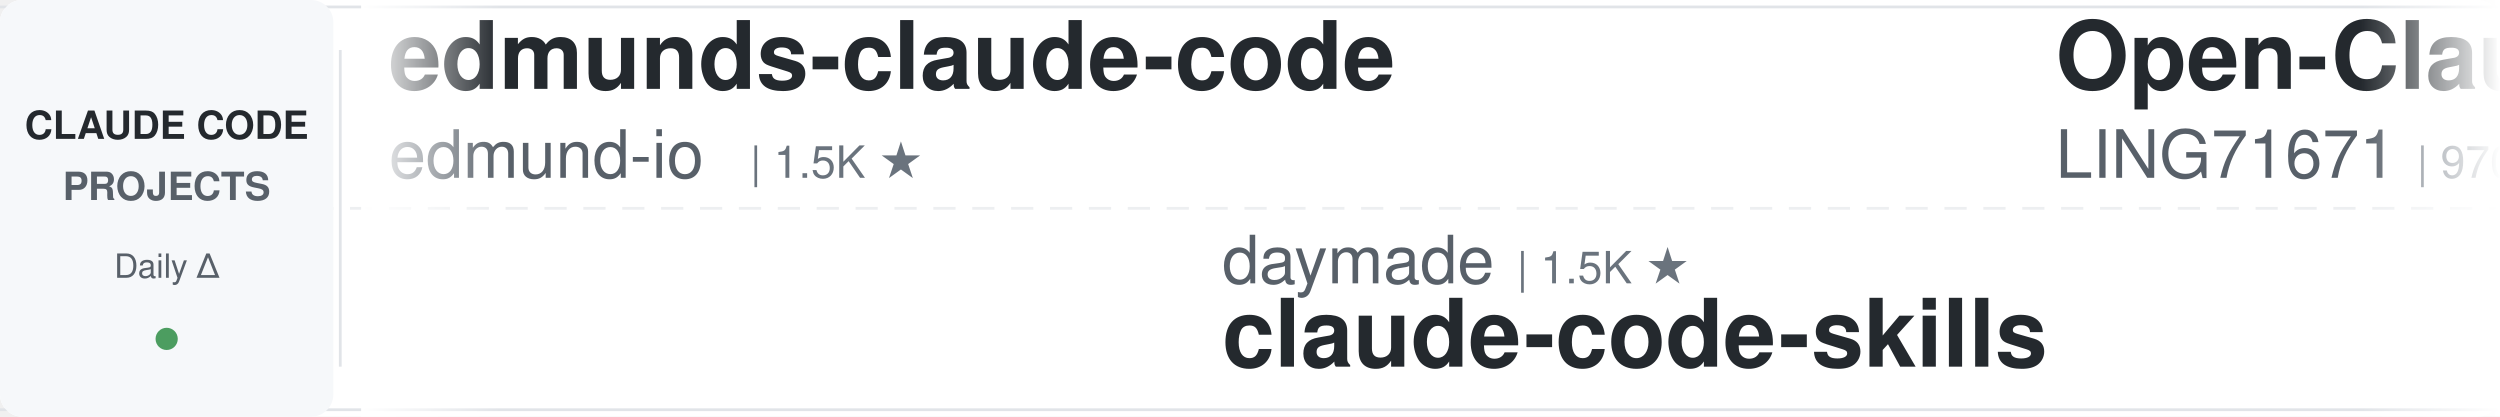
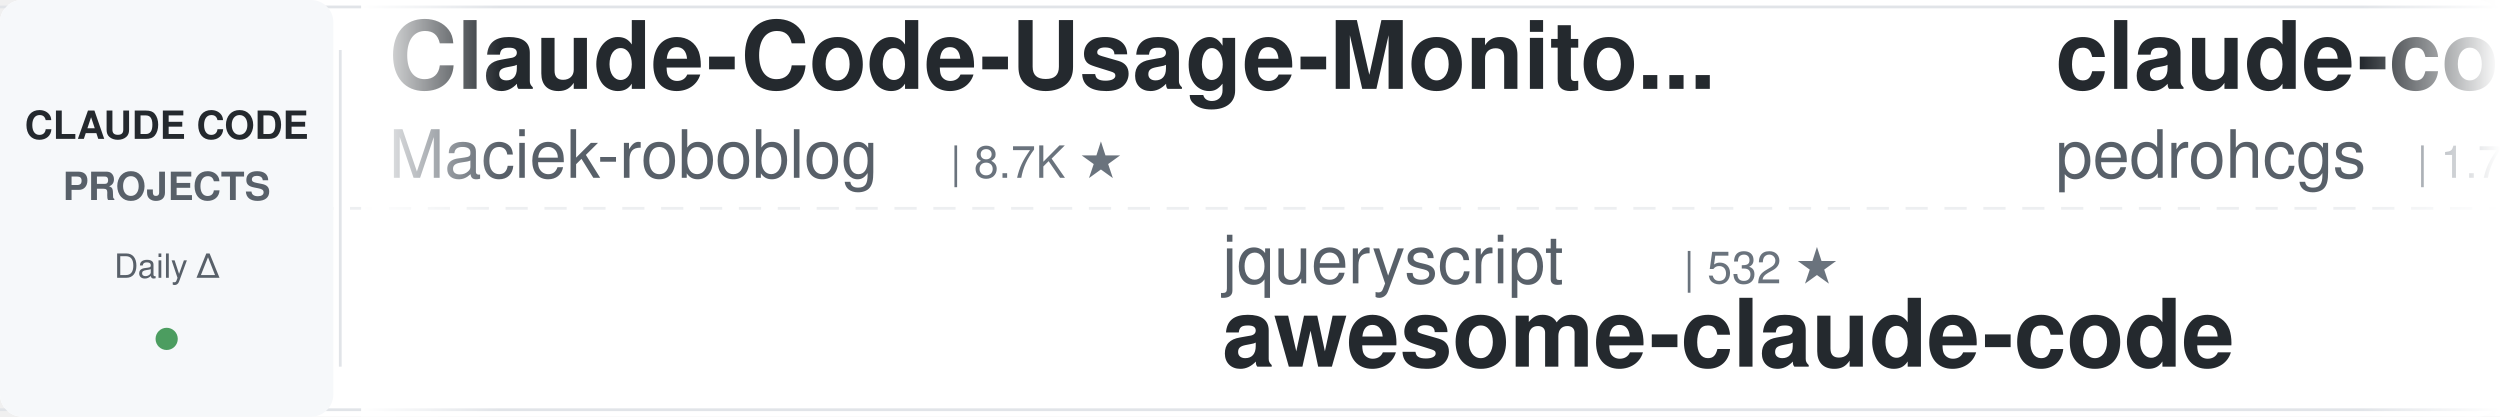
<svg xmlns="http://www.w3.org/2000/svg" width="900" height="150">
  <defs>
    <linearGradient id="leftFade" x1="0%" y1="0%" x2="100%" y2="0%">
      <stop offset="0%" style="stop-color:#ffffff;stop-opacity:1" />
      <stop offset="100%" style="stop-color:#ffffff;stop-opacity:0" />
    </linearGradient>
    <linearGradient id="rightFade" x1="0%" y1="0%" x2="100%" y2="0%">
      <stop offset="0%" style="stop-color:#ffffff;stop-opacity:0" />
      <stop offset="100%" style="stop-color:#ffffff;stop-opacity:1" />
    </linearGradient>
  </defs>
  <rect width="900" height="150" fill="#ffffff" rx="8" />
  <rect x="0" y="2" width="900" height="1" fill="#e1e4e8" />
  <rect x="0" y="147" width="900" height="1" fill="#e1e4e8" />
  <line x1="0" y1="75" x2="900" y2="75" stroke="#e1e4e8" stroke-width="1" stroke-dasharray="8 6" opacity="0.6" />
  <rect x="0" y="0" width="120" height="150" fill="#f6f8fa" rx="8" />
  <text x="60" y="50" font-family="-apple-system, BlinkMacSystemFont, 'Segoe UI', Helvetica, Arial, sans-serif" font-size="14" font-weight="600" fill="#24292e" text-anchor="middle">CLAUDE CODE</text>
  <text x="60" y="72" font-family="-apple-system, BlinkMacSystemFont, 'Segoe UI', Helvetica, Arial, sans-serif" font-size="14" font-weight="600" fill="#586069" text-anchor="middle">PROJECTS</text>
  <text x="60" y="100" font-family="-apple-system, BlinkMacSystemFont, 'Segoe UI', Helvetica, Arial, sans-serif" font-size="12" font-weight="500" fill="#586069" text-anchor="middle">Daily Δ</text>
  <circle cx="60" cy="122" r="4" fill="#22863a" opacity="0.8" />
  <rect x="122" y="18" width="1" height="114" fill="#e1e4e8" />
  <clipPath id="tickerClip">
    <rect x="130" y="0" width="770" height="150" />
  </clipPath>
  <g clip-path="url(#tickerClip)">
    <g id="tickerItems">
      <animateTransform attributeName="transform" attributeType="XML" type="translate" from="0 0" to="-3000 0" dur="54s" repeatCount="indefinite" />
      <g transform="translate(0, 0)">
-         <text x="140" y="32" font-family="-apple-system, BlinkMacSystemFont, 'Segoe UI', Helvetica, Arial, sans-serif" font-size="34" font-weight="600" fill="#24292e">edmunds-claude-code</text>
-         <text x="140" y="64" font-family="-apple-system, BlinkMacSystemFont, 'Segoe UI', Helvetica, Arial, sans-serif" font-size="24" font-weight="400" fill="#586069">edmund-io</text>
-         <text x="270" y="64" font-family="-apple-system, BlinkMacSystemFont, 'Segoe UI', Helvetica, Arial, sans-serif" font-size="16" font-weight="500" fill="#6a737d">| 1.5K ★</text>
+         <text x="140" y="32" font-family="-apple-system, BlinkMacSystemFont, 'Segoe UI', Helvetica, Arial, sans-serif" font-size="34" font-weight="600" fill="#24292e">Claude-Code-Usage-Monito...</text>
+         <text x="140" y="64" font-family="-apple-system, BlinkMacSystemFont, 'Segoe UI', Helvetica, Arial, sans-serif" font-size="24" font-weight="400" fill="#586069">Maciek-roboblog</text>
+         <text x="342" y="64" font-family="-apple-system, BlinkMacSystemFont, 'Segoe UI', Helvetica, Arial, sans-serif" font-size="16" font-weight="500" fill="#6a737d">| 8.7K ★</text>
      </g>
      <g transform="translate(300, 0)">
-         <text x="140" y="102" font-family="-apple-system, BlinkMacSystemFont, 'Segoe UI', Helvetica, Arial, sans-serif" font-size="24" font-weight="400" fill="#586069">daymade</text>
-         <text x="246" y="102" font-family="-apple-system, BlinkMacSystemFont, 'Segoe UI', Helvetica, Arial, sans-serif" font-size="16" font-weight="500" fill="#6a737d">| 1.5K ★</text>
-         <text x="140" y="132" font-family="-apple-system, BlinkMacSystemFont, 'Segoe UI', Helvetica, Arial, sans-serif" font-size="34" font-weight="600" fill="#24292e">claude-code-skills</text>
+         <text x="140" y="102" font-family="-apple-system, BlinkMacSystemFont, 'Segoe UI', Helvetica, Arial, sans-serif" font-size="24" font-weight="400" fill="#586069">jqueryscript</text>
+         <text x="306" y="102" font-family="-apple-system, BlinkMacSystemFont, 'Segoe UI', Helvetica, Arial, sans-serif" font-size="16" font-weight="500" fill="#6a737d">| 532 ★</text>
+         <text x="140" y="132" font-family="-apple-system, BlinkMacSystemFont, 'Segoe UI', Helvetica, Arial, sans-serif" font-size="34" font-weight="600" fill="#24292e">awesome-claude-code</text>
      </g>
      <g transform="translate(600, 0)">
-         <text x="140" y="32" font-family="-apple-system, BlinkMacSystemFont, 'Segoe UI', Helvetica, Arial, sans-serif" font-size="34" font-weight="600" fill="#24292e">Open-ClaudeCode</text>
-         <text x="140" y="64" font-family="-apple-system, BlinkMacSystemFont, 'Segoe UI', Helvetica, Arial, sans-serif" font-size="24" font-weight="400" fill="#586069">LING71671</text>
-         <text x="270" y="64" font-family="-apple-system, BlinkMacSystemFont, 'Segoe UI', Helvetica, Arial, sans-serif" font-size="16" font-weight="500" fill="#6a737d">| 970 ★</text>
+         <text x="140" y="32" font-family="-apple-system, BlinkMacSystemFont, 'Segoe UI', Helvetica, Arial, sans-serif" font-size="34" font-weight="600" fill="#24292e">claude-code-my-workflow</text>
+         <text x="140" y="64" font-family="-apple-system, BlinkMacSystemFont, 'Segoe UI', Helvetica, Arial, sans-serif" font-size="24" font-weight="400" fill="#586069">pedrohcgs</text>
+         <text x="270" y="64" font-family="-apple-system, BlinkMacSystemFont, 'Segoe UI', Helvetica, Arial, sans-serif" font-size="16" font-weight="500" fill="#6a737d">| 1.7K ★</text>
      </g>
      <g transform="translate(900, 0)">
-         <text x="140" y="102" font-family="-apple-system, BlinkMacSystemFont, 'Segoe UI', Helvetica, Arial, sans-serif" font-size="24" font-weight="400" fill="#586069">affaan-m</text>
-         <text x="258" y="102" font-family="-apple-system, BlinkMacSystemFont, 'Segoe UI', Helvetica, Arial, sans-serif" font-size="16" font-weight="500" fill="#6a737d">| 283.4K ★</text>
-         <text x="140" y="132" font-family="-apple-system, BlinkMacSystemFont, 'Segoe UI', Helvetica, Arial, sans-serif" font-size="34" font-weight="600" fill="#24292e">ECC</text>
+         <text x="140" y="102" font-family="-apple-system, BlinkMacSystemFont, 'Segoe UI', Helvetica, Arial, sans-serif" font-size="24" font-weight="400" fill="#586069">FlorianBruniaux</text>
+         <text x="342" y="102" font-family="-apple-system, BlinkMacSystemFont, 'Segoe UI', Helvetica, Arial, sans-serif" font-size="16" font-weight="500" fill="#6a737d">| 6.2K ★</text>
+         <text x="140" y="132" font-family="-apple-system, BlinkMacSystemFont, 'Segoe UI', Helvetica, Arial, sans-serif" font-size="34" font-weight="600" fill="#24292e">claude-code-ultimate-gui...</text>
      </g>
      <g transform="translate(1200, 0)">
-         <text x="140" y="32" font-family="-apple-system, BlinkMacSystemFont, 'Segoe UI', Helvetica, Arial, sans-serif" font-size="34" font-weight="600" fill="#24292e">claude-code-system-promp...</text>
-         <text x="140" y="64" font-family="-apple-system, BlinkMacSystemFont, 'Segoe UI', Helvetica, Arial, sans-serif" font-size="24" font-weight="400" fill="#586069">Piebald-AI</text>
-         <text x="282" y="64" font-family="-apple-system, BlinkMacSystemFont, 'Segoe UI', Helvetica, Arial, sans-serif" font-size="16" font-weight="500" fill="#6a737d">| 12.9K ★</text>
+         <text x="140" y="32" font-family="-apple-system, BlinkMacSystemFont, 'Segoe UI', Helvetica, Arial, sans-serif" font-size="34" font-weight="600" fill="#24292e">claude-code-source</text>
+         <text x="140" y="64" font-family="-apple-system, BlinkMacSystemFont, 'Segoe UI', Helvetica, Arial, sans-serif" font-size="24" font-weight="400" fill="#586069">JrCx7scC</text>
+         <text x="258" y="64" font-family="-apple-system, BlinkMacSystemFont, 'Segoe UI', Helvetica, Arial, sans-serif" font-size="16" font-weight="500" fill="#6a737d">| 376 ★</text>
      </g>
      <g transform="translate(1500, 0)">
-         <text x="140" y="102" font-family="-apple-system, BlinkMacSystemFont, 'Segoe UI', Helvetica, Arial, sans-serif" font-size="24" font-weight="400" fill="#586069">lorryjovens-hub</text>
-         <text x="342" y="102" font-family="-apple-system, BlinkMacSystemFont, 'Segoe UI', Helvetica, Arial, sans-serif" font-size="16" font-weight="500" fill="#6a737d">| 1.7K ★</text>
-         <text x="140" y="132" font-family="-apple-system, BlinkMacSystemFont, 'Segoe UI', Helvetica, Arial, sans-serif" font-size="34" font-weight="600" fill="#24292e">claude-code-rust</text>
+         <text x="140" y="102" font-family="-apple-system, BlinkMacSystemFont, 'Segoe UI', Helvetica, Arial, sans-serif" font-size="24" font-weight="400" fill="#586069">LING71671</text>
+         <text x="270" y="102" font-family="-apple-system, BlinkMacSystemFont, 'Segoe UI', Helvetica, Arial, sans-serif" font-size="16" font-weight="500" fill="#6a737d">| 970 ★</text>
+         <text x="140" y="132" font-family="-apple-system, BlinkMacSystemFont, 'Segoe UI', Helvetica, Arial, sans-serif" font-size="34" font-weight="600" fill="#24292e">Open-ClaudeCode</text>
      </g>
      <g transform="translate(1800, 0)">
-         <text x="140" y="32" font-family="-apple-system, BlinkMacSystemFont, 'Segoe UI', Helvetica, Arial, sans-serif" font-size="34" font-weight="600" fill="#24292e">claude-code-video-toolki...</text>
-         <text x="140" y="64" font-family="-apple-system, BlinkMacSystemFont, 'Segoe UI', Helvetica, Arial, sans-serif" font-size="24" font-weight="400" fill="#586069">digitalsamba</text>
-         <text x="306" y="64" font-family="-apple-system, BlinkMacSystemFont, 'Segoe UI', Helvetica, Arial, sans-serif" font-size="16" font-weight="500" fill="#6a737d">| 2.3K ★</text>
+         <text x="140" y="32" font-family="-apple-system, BlinkMacSystemFont, 'Segoe UI', Helvetica, Arial, sans-serif" font-size="34" font-weight="600" fill="#24292e">free-claude-code</text>
+         <text x="140" y="64" font-family="-apple-system, BlinkMacSystemFont, 'Segoe UI', Helvetica, Arial, sans-serif" font-size="24" font-weight="400" fill="#586069">Alishahryar1</text>
+         <text x="306" y="64" font-family="-apple-system, BlinkMacSystemFont, 'Segoe UI', Helvetica, Arial, sans-serif" font-size="16" font-weight="500" fill="#6a737d">| 61.8K ★</text>
      </g>
      <g transform="translate(2100, 0)">
-         <text x="140" y="102" font-family="-apple-system, BlinkMacSystemFont, 'Segoe UI', Helvetica, Arial, sans-serif" font-size="24" font-weight="400" fill="#586069">kodu-ai</text>
-         <text x="246" y="102" font-family="-apple-system, BlinkMacSystemFont, 'Segoe UI', Helvetica, Arial, sans-serif" font-size="16" font-weight="500" fill="#6a737d">| 5.2K ★</text>
-         <text x="140" y="132" font-family="-apple-system, BlinkMacSystemFont, 'Segoe UI', Helvetica, Arial, sans-serif" font-size="34" font-weight="600" fill="#24292e">claude-coder</text>
+         <text x="140" y="102" font-family="-apple-system, BlinkMacSystemFont, 'Segoe UI', Helvetica, Arial, sans-serif" font-size="24" font-weight="400" fill="#586069">disler</text>
+         <text x="234" y="102" font-family="-apple-system, BlinkMacSystemFont, 'Segoe UI', Helvetica, Arial, sans-serif" font-size="16" font-weight="500" fill="#6a737d">| 1.7K ★</text>
+         <text x="140" y="132" font-family="-apple-system, BlinkMacSystemFont, 'Segoe UI', Helvetica, Arial, sans-serif" font-size="34" font-weight="600" fill="#24292e">pi-vs-claude-code</text>
      </g>
      <g transform="translate(2400, 0)">
-         <text x="140" y="32" font-family="-apple-system, BlinkMacSystemFont, 'Segoe UI', Helvetica, Arial, sans-serif" font-size="34" font-weight="600" fill="#24292e">claude-code-from-source</text>
-         <text x="140" y="64" font-family="-apple-system, BlinkMacSystemFont, 'Segoe UI', Helvetica, Arial, sans-serif" font-size="24" font-weight="400" fill="#586069">alejandrobalderas</text>
-         <text x="366" y="64" font-family="-apple-system, BlinkMacSystemFont, 'Segoe UI', Helvetica, Arial, sans-serif" font-size="16" font-weight="500" fill="#6a737d">| 3.0K ★</text>
+         <text x="140" y="32" font-family="-apple-system, BlinkMacSystemFont, 'Segoe UI', Helvetica, Arial, sans-serif" font-size="34" font-weight="600" fill="#24292e">ClaudeCode-Portable</text>
+         <text x="140" y="64" font-family="-apple-system, BlinkMacSystemFont, 'Segoe UI', Helvetica, Arial, sans-serif" font-size="24" font-weight="400" fill="#586069">techjarves</text>
+         <text x="282" y="64" font-family="-apple-system, BlinkMacSystemFont, 'Segoe UI', Helvetica, Arial, sans-serif" font-size="16" font-weight="500" fill="#6a737d">| 1.6K ★</text>
      </g>
      <g transform="translate(2700, 0)">
-         <text x="140" y="102" font-family="-apple-system, BlinkMacSystemFont, 'Segoe UI', Helvetica, Arial, sans-serif" font-size="24" font-weight="400" fill="#586069">anthropics</text>
-         <text x="282" y="102" font-family="-apple-system, BlinkMacSystemFont, 'Segoe UI', Helvetica, Arial, sans-serif" font-size="16" font-weight="500" fill="#6a737d">| 9.6K ★</text>
-         <text x="140" y="132" font-family="-apple-system, BlinkMacSystemFont, 'Segoe UI', Helvetica, Arial, sans-serif" font-size="34" font-weight="600" fill="#24292e">claude-code-action</text>
+         <text x="140" y="102" font-family="-apple-system, BlinkMacSystemFont, 'Segoe UI', Helvetica, Arial, sans-serif" font-size="24" font-weight="400" fill="#586069">disler</text>
+         <text x="234" y="102" font-family="-apple-system, BlinkMacSystemFont, 'Segoe UI', Helvetica, Arial, sans-serif" font-size="16" font-weight="500" fill="#6a737d">| 3.9K ★</text>
+         <text x="140" y="132" font-family="-apple-system, BlinkMacSystemFont, 'Segoe UI', Helvetica, Arial, sans-serif" font-size="34" font-weight="600" fill="#24292e">claude-code-hooks-master...</text>
      </g>
      <g transform="translate(3000, 0)">
-         <text x="140" y="32" font-family="-apple-system, BlinkMacSystemFont, 'Segoe UI', Helvetica, Arial, sans-serif" font-size="34" font-weight="600" fill="#24292e">edmunds-claude-code</text>
-         <text x="140" y="64" font-family="-apple-system, BlinkMacSystemFont, 'Segoe UI', Helvetica, Arial, sans-serif" font-size="24" font-weight="400" fill="#586069">edmund-io</text>
-         <text x="270" y="64" font-family="-apple-system, BlinkMacSystemFont, 'Segoe UI', Helvetica, Arial, sans-serif" font-size="16" font-weight="500" fill="#6a737d">| 1.5K ★</text>
+         <text x="140" y="32" font-family="-apple-system, BlinkMacSystemFont, 'Segoe UI', Helvetica, Arial, sans-serif" font-size="34" font-weight="600" fill="#24292e">Claude-Code-Usage-Monito...</text>
+         <text x="140" y="64" font-family="-apple-system, BlinkMacSystemFont, 'Segoe UI', Helvetica, Arial, sans-serif" font-size="24" font-weight="400" fill="#586069">Maciek-roboblog</text>
+         <text x="342" y="64" font-family="-apple-system, BlinkMacSystemFont, 'Segoe UI', Helvetica, Arial, sans-serif" font-size="16" font-weight="500" fill="#6a737d">| 8.7K ★</text>
      </g>
      <g transform="translate(3300, 0)">
-         <text x="140" y="102" font-family="-apple-system, BlinkMacSystemFont, 'Segoe UI', Helvetica, Arial, sans-serif" font-size="24" font-weight="400" fill="#586069">daymade</text>
-         <text x="246" y="102" font-family="-apple-system, BlinkMacSystemFont, 'Segoe UI', Helvetica, Arial, sans-serif" font-size="16" font-weight="500" fill="#6a737d">| 1.5K ★</text>
-         <text x="140" y="132" font-family="-apple-system, BlinkMacSystemFont, 'Segoe UI', Helvetica, Arial, sans-serif" font-size="34" font-weight="600" fill="#24292e">claude-code-skills</text>
+         <text x="140" y="102" font-family="-apple-system, BlinkMacSystemFont, 'Segoe UI', Helvetica, Arial, sans-serif" font-size="24" font-weight="400" fill="#586069">jqueryscript</text>
+         <text x="306" y="102" font-family="-apple-system, BlinkMacSystemFont, 'Segoe UI', Helvetica, Arial, sans-serif" font-size="16" font-weight="500" fill="#6a737d">| 532 ★</text>
+         <text x="140" y="132" font-family="-apple-system, BlinkMacSystemFont, 'Segoe UI', Helvetica, Arial, sans-serif" font-size="34" font-weight="600" fill="#24292e">awesome-claude-code</text>
      </g>
      <g transform="translate(3600, 0)">
-         <text x="140" y="32" font-family="-apple-system, BlinkMacSystemFont, 'Segoe UI', Helvetica, Arial, sans-serif" font-size="34" font-weight="600" fill="#24292e">Open-ClaudeCode</text>
-         <text x="140" y="64" font-family="-apple-system, BlinkMacSystemFont, 'Segoe UI', Helvetica, Arial, sans-serif" font-size="24" font-weight="400" fill="#586069">LING71671</text>
-         <text x="270" y="64" font-family="-apple-system, BlinkMacSystemFont, 'Segoe UI', Helvetica, Arial, sans-serif" font-size="16" font-weight="500" fill="#6a737d">| 970 ★</text>
+         <text x="140" y="32" font-family="-apple-system, BlinkMacSystemFont, 'Segoe UI', Helvetica, Arial, sans-serif" font-size="34" font-weight="600" fill="#24292e">claude-code-my-workflow</text>
+         <text x="140" y="64" font-family="-apple-system, BlinkMacSystemFont, 'Segoe UI', Helvetica, Arial, sans-serif" font-size="24" font-weight="400" fill="#586069">pedrohcgs</text>
+         <text x="270" y="64" font-family="-apple-system, BlinkMacSystemFont, 'Segoe UI', Helvetica, Arial, sans-serif" font-size="16" font-weight="500" fill="#6a737d">| 1.7K ★</text>
      </g>
      <g transform="translate(3900, 0)">
-         <text x="140" y="102" font-family="-apple-system, BlinkMacSystemFont, 'Segoe UI', Helvetica, Arial, sans-serif" font-size="24" font-weight="400" fill="#586069">affaan-m</text>
-         <text x="258" y="102" font-family="-apple-system, BlinkMacSystemFont, 'Segoe UI', Helvetica, Arial, sans-serif" font-size="16" font-weight="500" fill="#6a737d">| 283.4K ★</text>
-         <text x="140" y="132" font-family="-apple-system, BlinkMacSystemFont, 'Segoe UI', Helvetica, Arial, sans-serif" font-size="34" font-weight="600" fill="#24292e">ECC</text>
+         <text x="140" y="102" font-family="-apple-system, BlinkMacSystemFont, 'Segoe UI', Helvetica, Arial, sans-serif" font-size="24" font-weight="400" fill="#586069">FlorianBruniaux</text>
+         <text x="342" y="102" font-family="-apple-system, BlinkMacSystemFont, 'Segoe UI', Helvetica, Arial, sans-serif" font-size="16" font-weight="500" fill="#6a737d">| 6.2K ★</text>
+         <text x="140" y="132" font-family="-apple-system, BlinkMacSystemFont, 'Segoe UI', Helvetica, Arial, sans-serif" font-size="34" font-weight="600" fill="#24292e">claude-code-ultimate-gui...</text>
      </g>
    </g>
  </g>
  <rect x="130" y="0" width="50" height="150" fill="url(#leftFade)" />
  <rect x="850" y="0" width="50" height="150" fill="url(#rightFade)" />
</svg>
